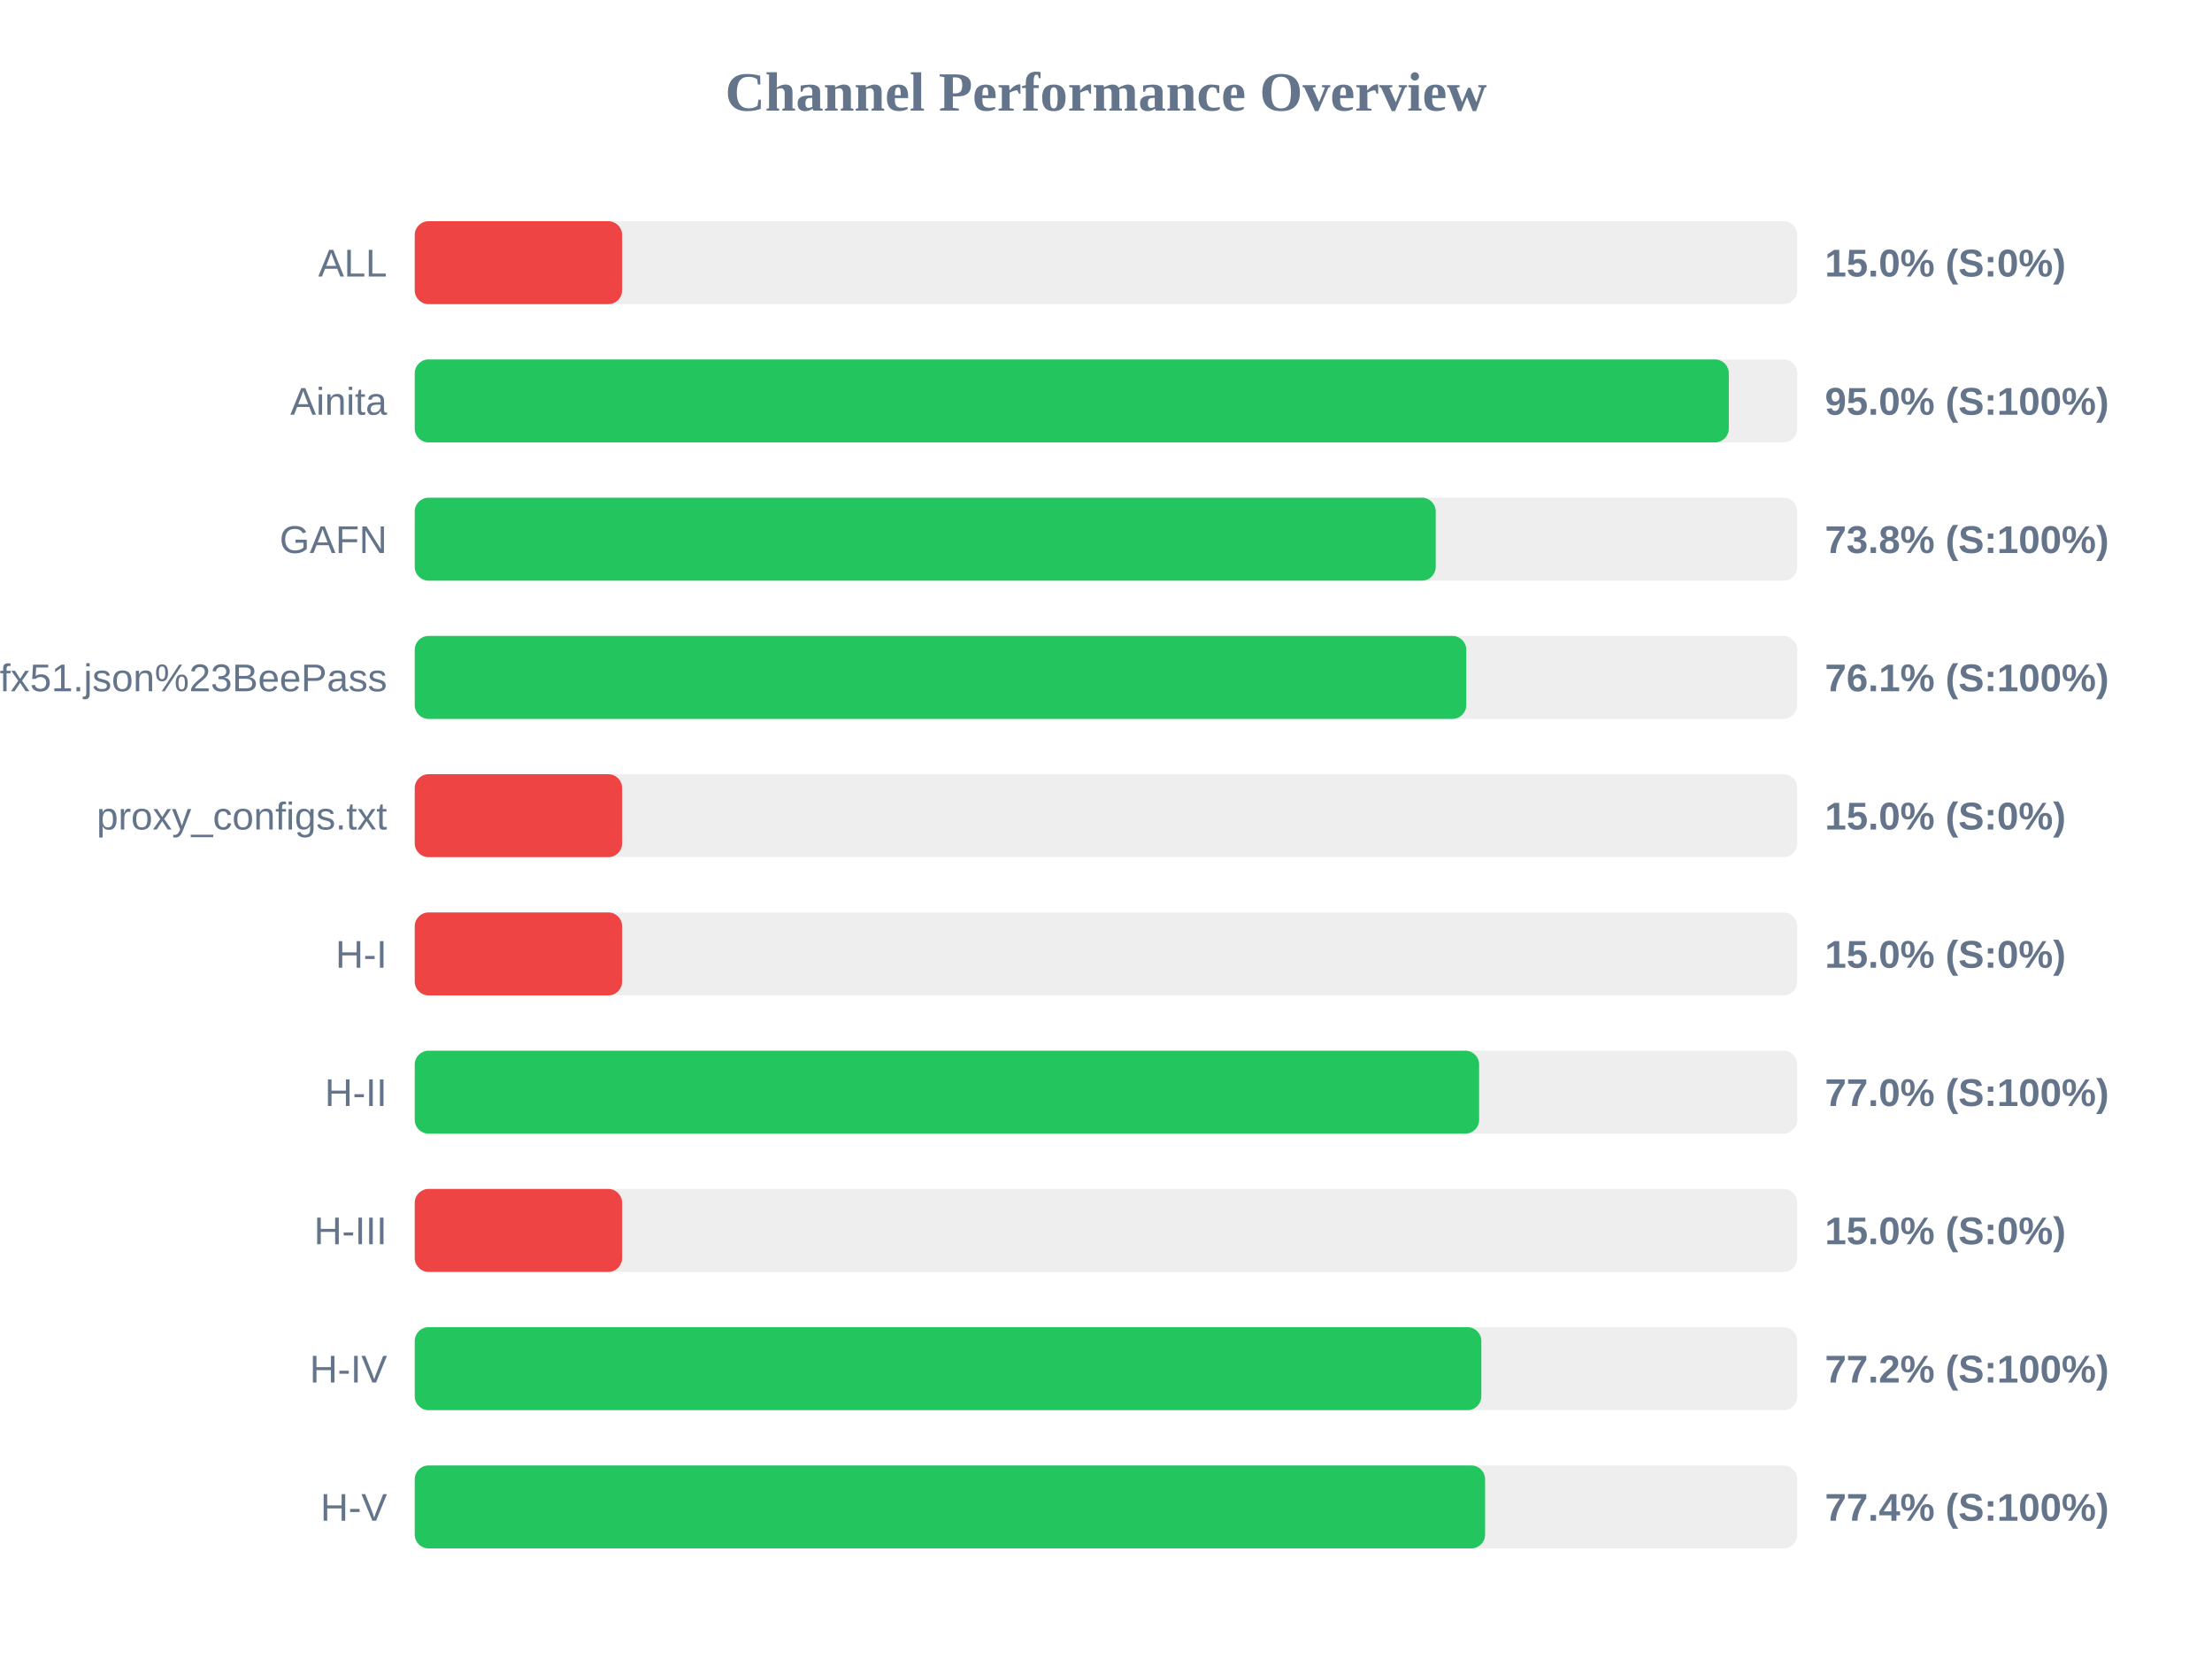
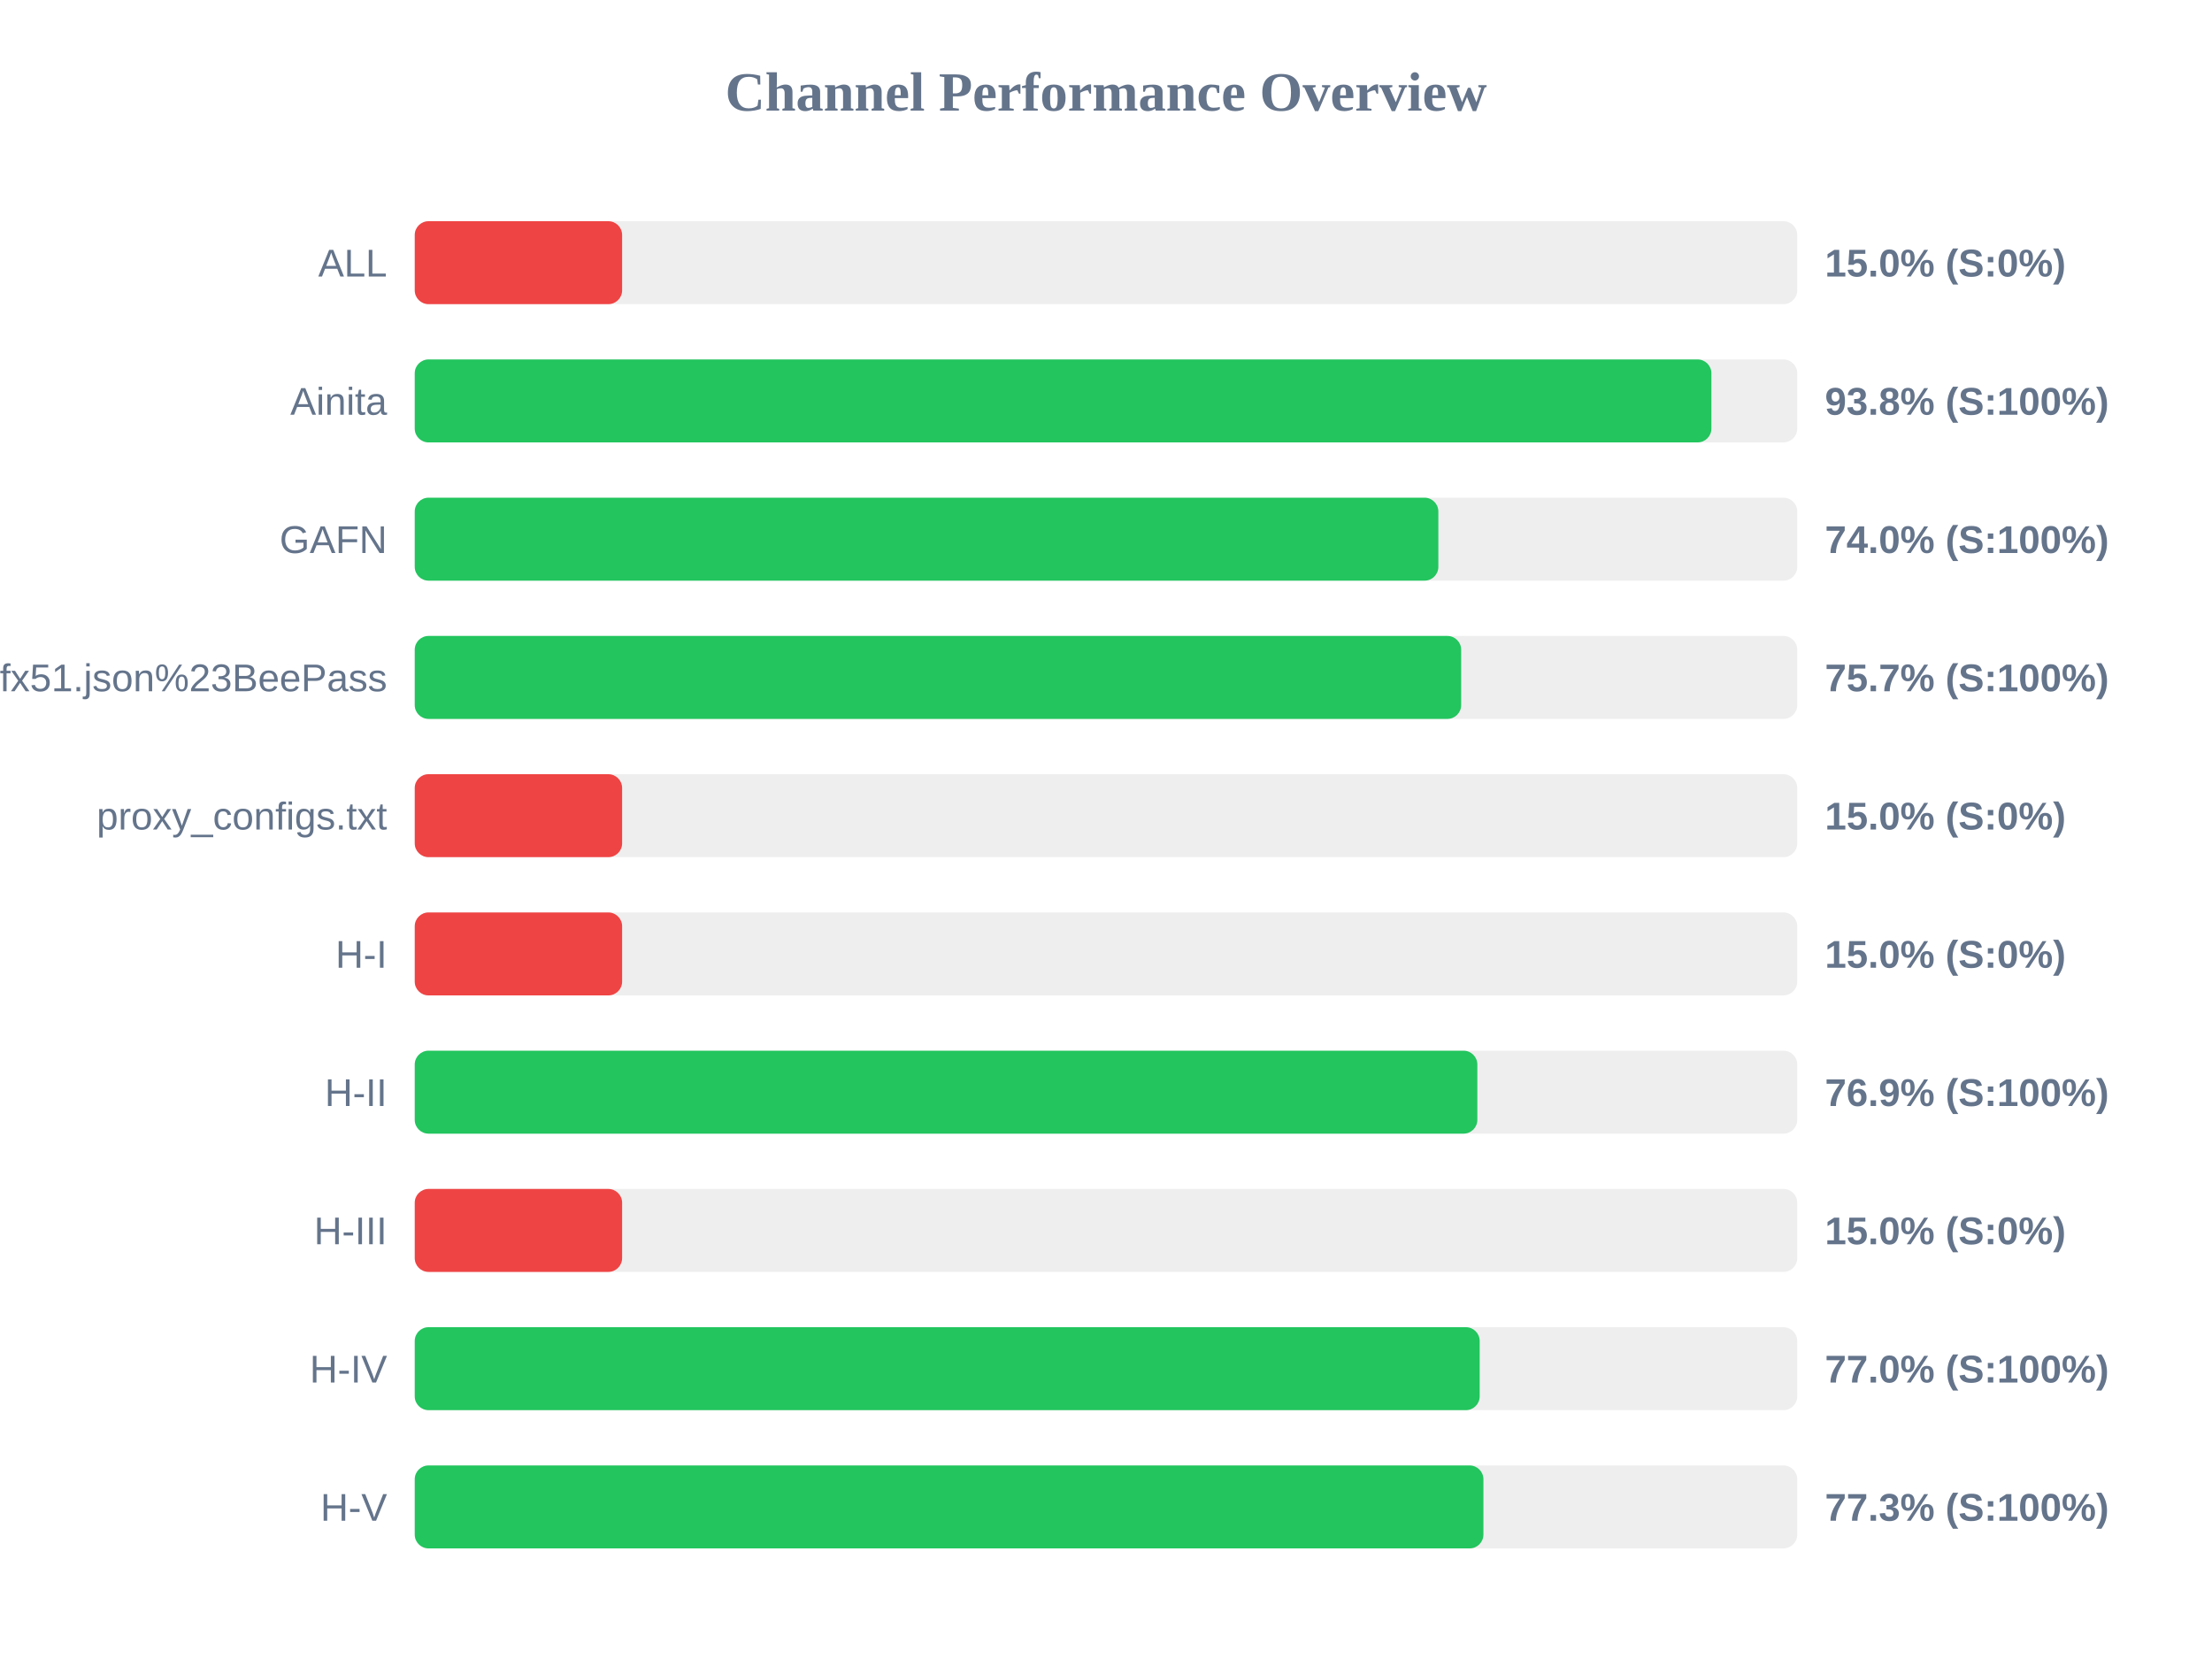
<svg xmlns="http://www.w3.org/2000/svg" width="800" height="600" version="1.1">
  <style>
        .row { font: 14px Arial; fill: #64748b; }
        .score { font: bold 14px Arial; fill: #64748b; }
    </style>
  <text x="400" y="40" text-anchor="middle" font-size="20px" font-weight="bold" fill="#64748b">Channel Performance Overview</text>
  <rect x="150" y="80" width="500" height="30" fill="#eee" rx="5" />
  <rect x="150" y="80" width="75.0" height="30" fill="#ef4444" rx="5" />
  <text x="140" y="100" text-anchor="end" class="row">ALL</text>
  <text x="660" y="100" text-anchor="start" class="score">15.0% (S:0%)</text>
  <rect x="150" y="130" width="500" height="30" fill="#eee" rx="5" />
-   <rect x="150" y="130" width="475.25" height="30" fill="#22c55e" rx="5" />
+   <rect x="150" y="130" width="468.95" height="30" fill="#22c55e" rx="5" />
  <text x="140" y="150" text-anchor="end" class="row">Ainita</text>
-   <text x="660" y="150" text-anchor="start" class="score">95.0% (S:100%)</text>
+   <text x="660" y="150" text-anchor="start" class="score">93.8% (S:100%)</text>
  <rect x="150" y="180" width="500" height="30" fill="#eee" rx="5" />
-   <rect x="150" y="180" width="369.25" height="30" fill="#22c55e" rx="5" />
+   <rect x="150" y="180" width="370.2" height="30" fill="#22c55e" rx="5" />
  <text x="140" y="200" text-anchor="end" class="row">GAFN</text>
-   <text x="660" y="200" text-anchor="start" class="score">73.8% (S:100%)</text>
+   <text x="660" y="200" text-anchor="start" class="score">74.0% (S:100%)</text>
  <rect x="150" y="230" width="500" height="30" fill="#eee" rx="5" />
-   <rect x="150" y="230" width="380.3" height="30" fill="#22c55e" rx="5" />
+   <rect x="150" y="230" width="378.45" height="30" fill="#22c55e" rx="5" />
  <text x="140" y="250" text-anchor="end" class="row">sub?s=ssconf%3A%2F%2Fs3.amazonaws.com%2Fbeedynconprd%2Fzf38bv6oxi1nv3wfkpmxyfl8yj5fargza3foantoalu16vznl0ckxx7bgf1ufx51.json%23BeePass</text>
-   <text x="660" y="250" text-anchor="start" class="score">76.1% (S:100%)</text>
+   <text x="660" y="250" text-anchor="start" class="score">75.7% (S:100%)</text>
  <rect x="150" y="280" width="500" height="30" fill="#eee" rx="5" />
  <rect x="150" y="280" width="75.0" height="30" fill="#ef4444" rx="5" />
  <text x="140" y="300" text-anchor="end" class="row">proxy_configs.txt</text>
  <text x="660" y="300" text-anchor="start" class="score">15.0% (S:0%)</text>
  <rect x="150" y="330" width="500" height="30" fill="#eee" rx="5" />
  <rect x="150" y="330" width="75.0" height="30" fill="#ef4444" rx="5" />
  <text x="140" y="350" text-anchor="end" class="row">H-I</text>
  <text x="660" y="350" text-anchor="start" class="score">15.0% (S:0%)</text>
  <rect x="150" y="380" width="500" height="30" fill="#eee" rx="5" />
-   <rect x="150" y="380" width="384.95" height="30" fill="#22c55e" rx="5" />
+   <rect x="150" y="380" width="384.3" height="30" fill="#22c55e" rx="5" />
  <text x="140" y="400" text-anchor="end" class="row">H-II</text>
-   <text x="660" y="400" text-anchor="start" class="score">77.0% (S:100%)</text>
+   <text x="660" y="400" text-anchor="start" class="score">76.9% (S:100%)</text>
  <rect x="150" y="430" width="500" height="30" fill="#eee" rx="5" />
  <rect x="150" y="430" width="75.0" height="30" fill="#ef4444" rx="5" />
  <text x="140" y="450" text-anchor="end" class="row">H-III</text>
  <text x="660" y="450" text-anchor="start" class="score">15.0% (S:0%)</text>
  <rect x="150" y="480" width="500" height="30" fill="#eee" rx="5" />
-   <rect x="150" y="480" width="385.75" height="30" fill="#22c55e" rx="5" />
+   <rect x="150" y="480" width="385.15" height="30" fill="#22c55e" rx="5" />
  <text x="140" y="500" text-anchor="end" class="row">H-IV</text>
-   <text x="660" y="500" text-anchor="start" class="score">77.2% (S:100%)</text>
+   <text x="660" y="500" text-anchor="start" class="score">77.0% (S:100%)</text>
  <rect x="150" y="530" width="500" height="30" fill="#eee" rx="5" />
-   <rect x="150" y="530" width="387.1" height="30" fill="#22c55e" rx="5" />
+   <rect x="150" y="530" width="386.5" height="30" fill="#22c55e" rx="5" />
  <text x="140" y="550" text-anchor="end" class="row">H-V</text>
-   <text x="660" y="550" text-anchor="start" class="score">77.4% (S:100%)</text>
+   <text x="660" y="550" text-anchor="start" class="score">77.3% (S:100%)</text>
</svg>
